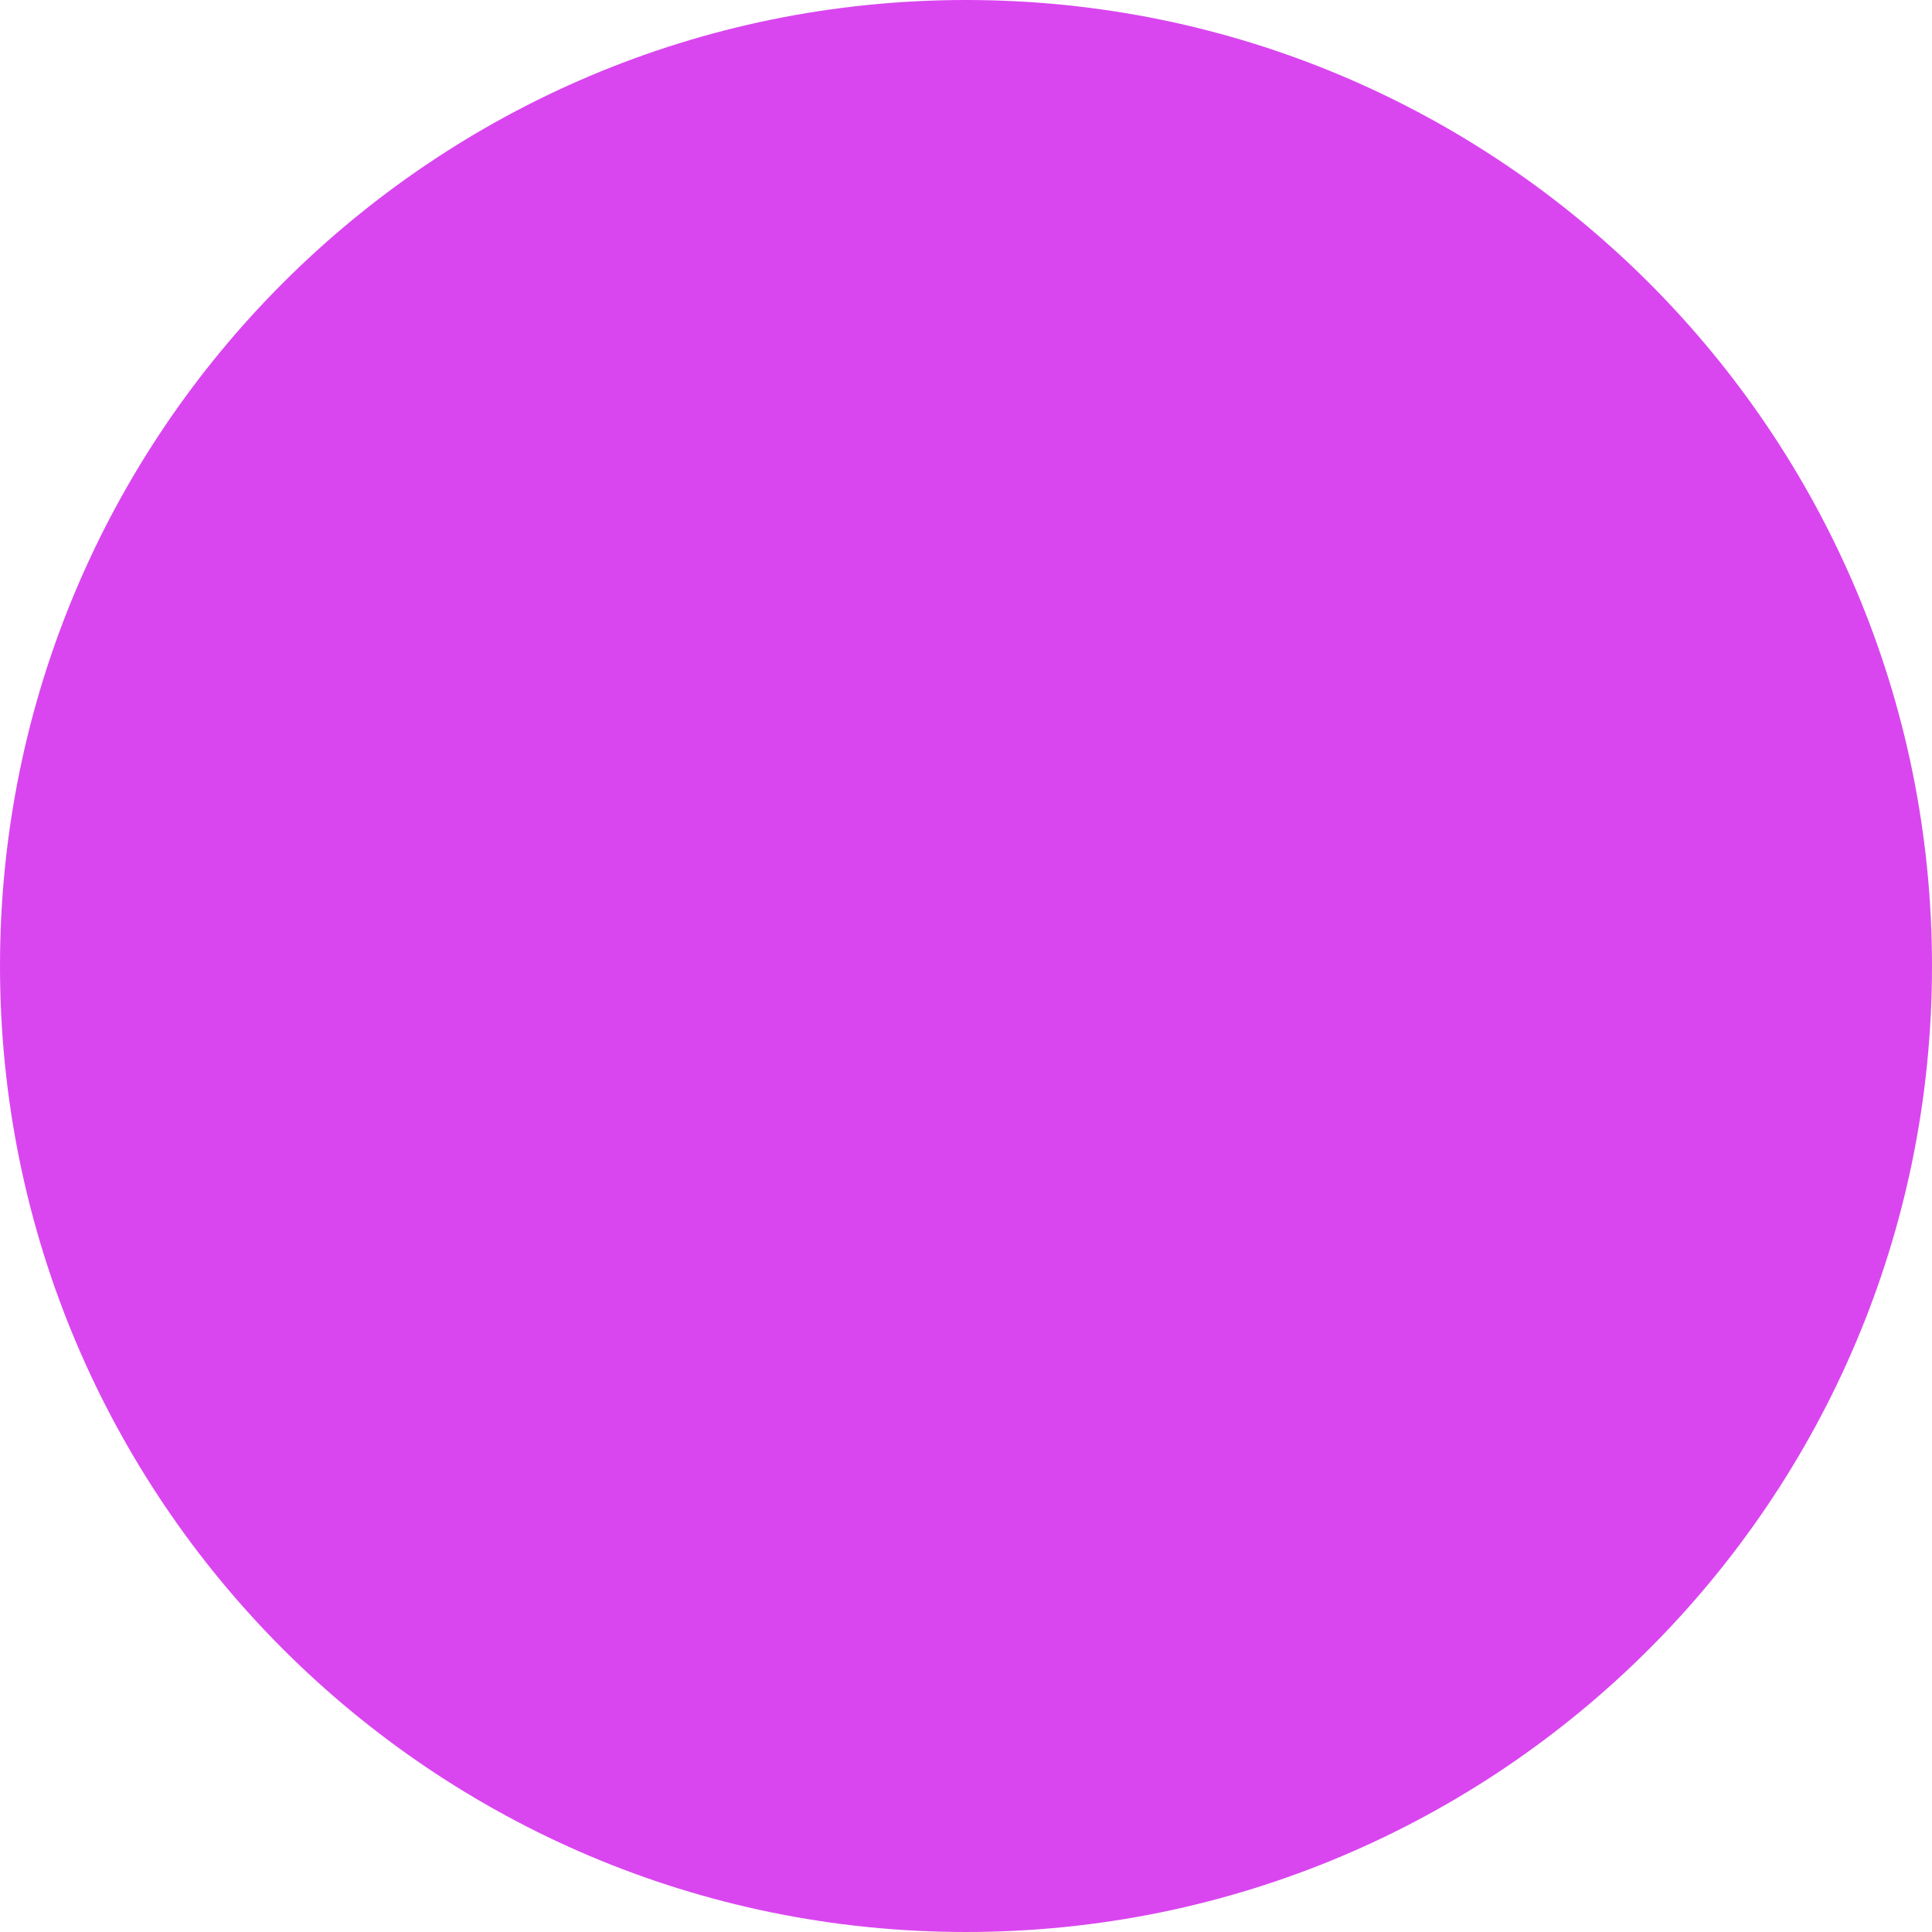
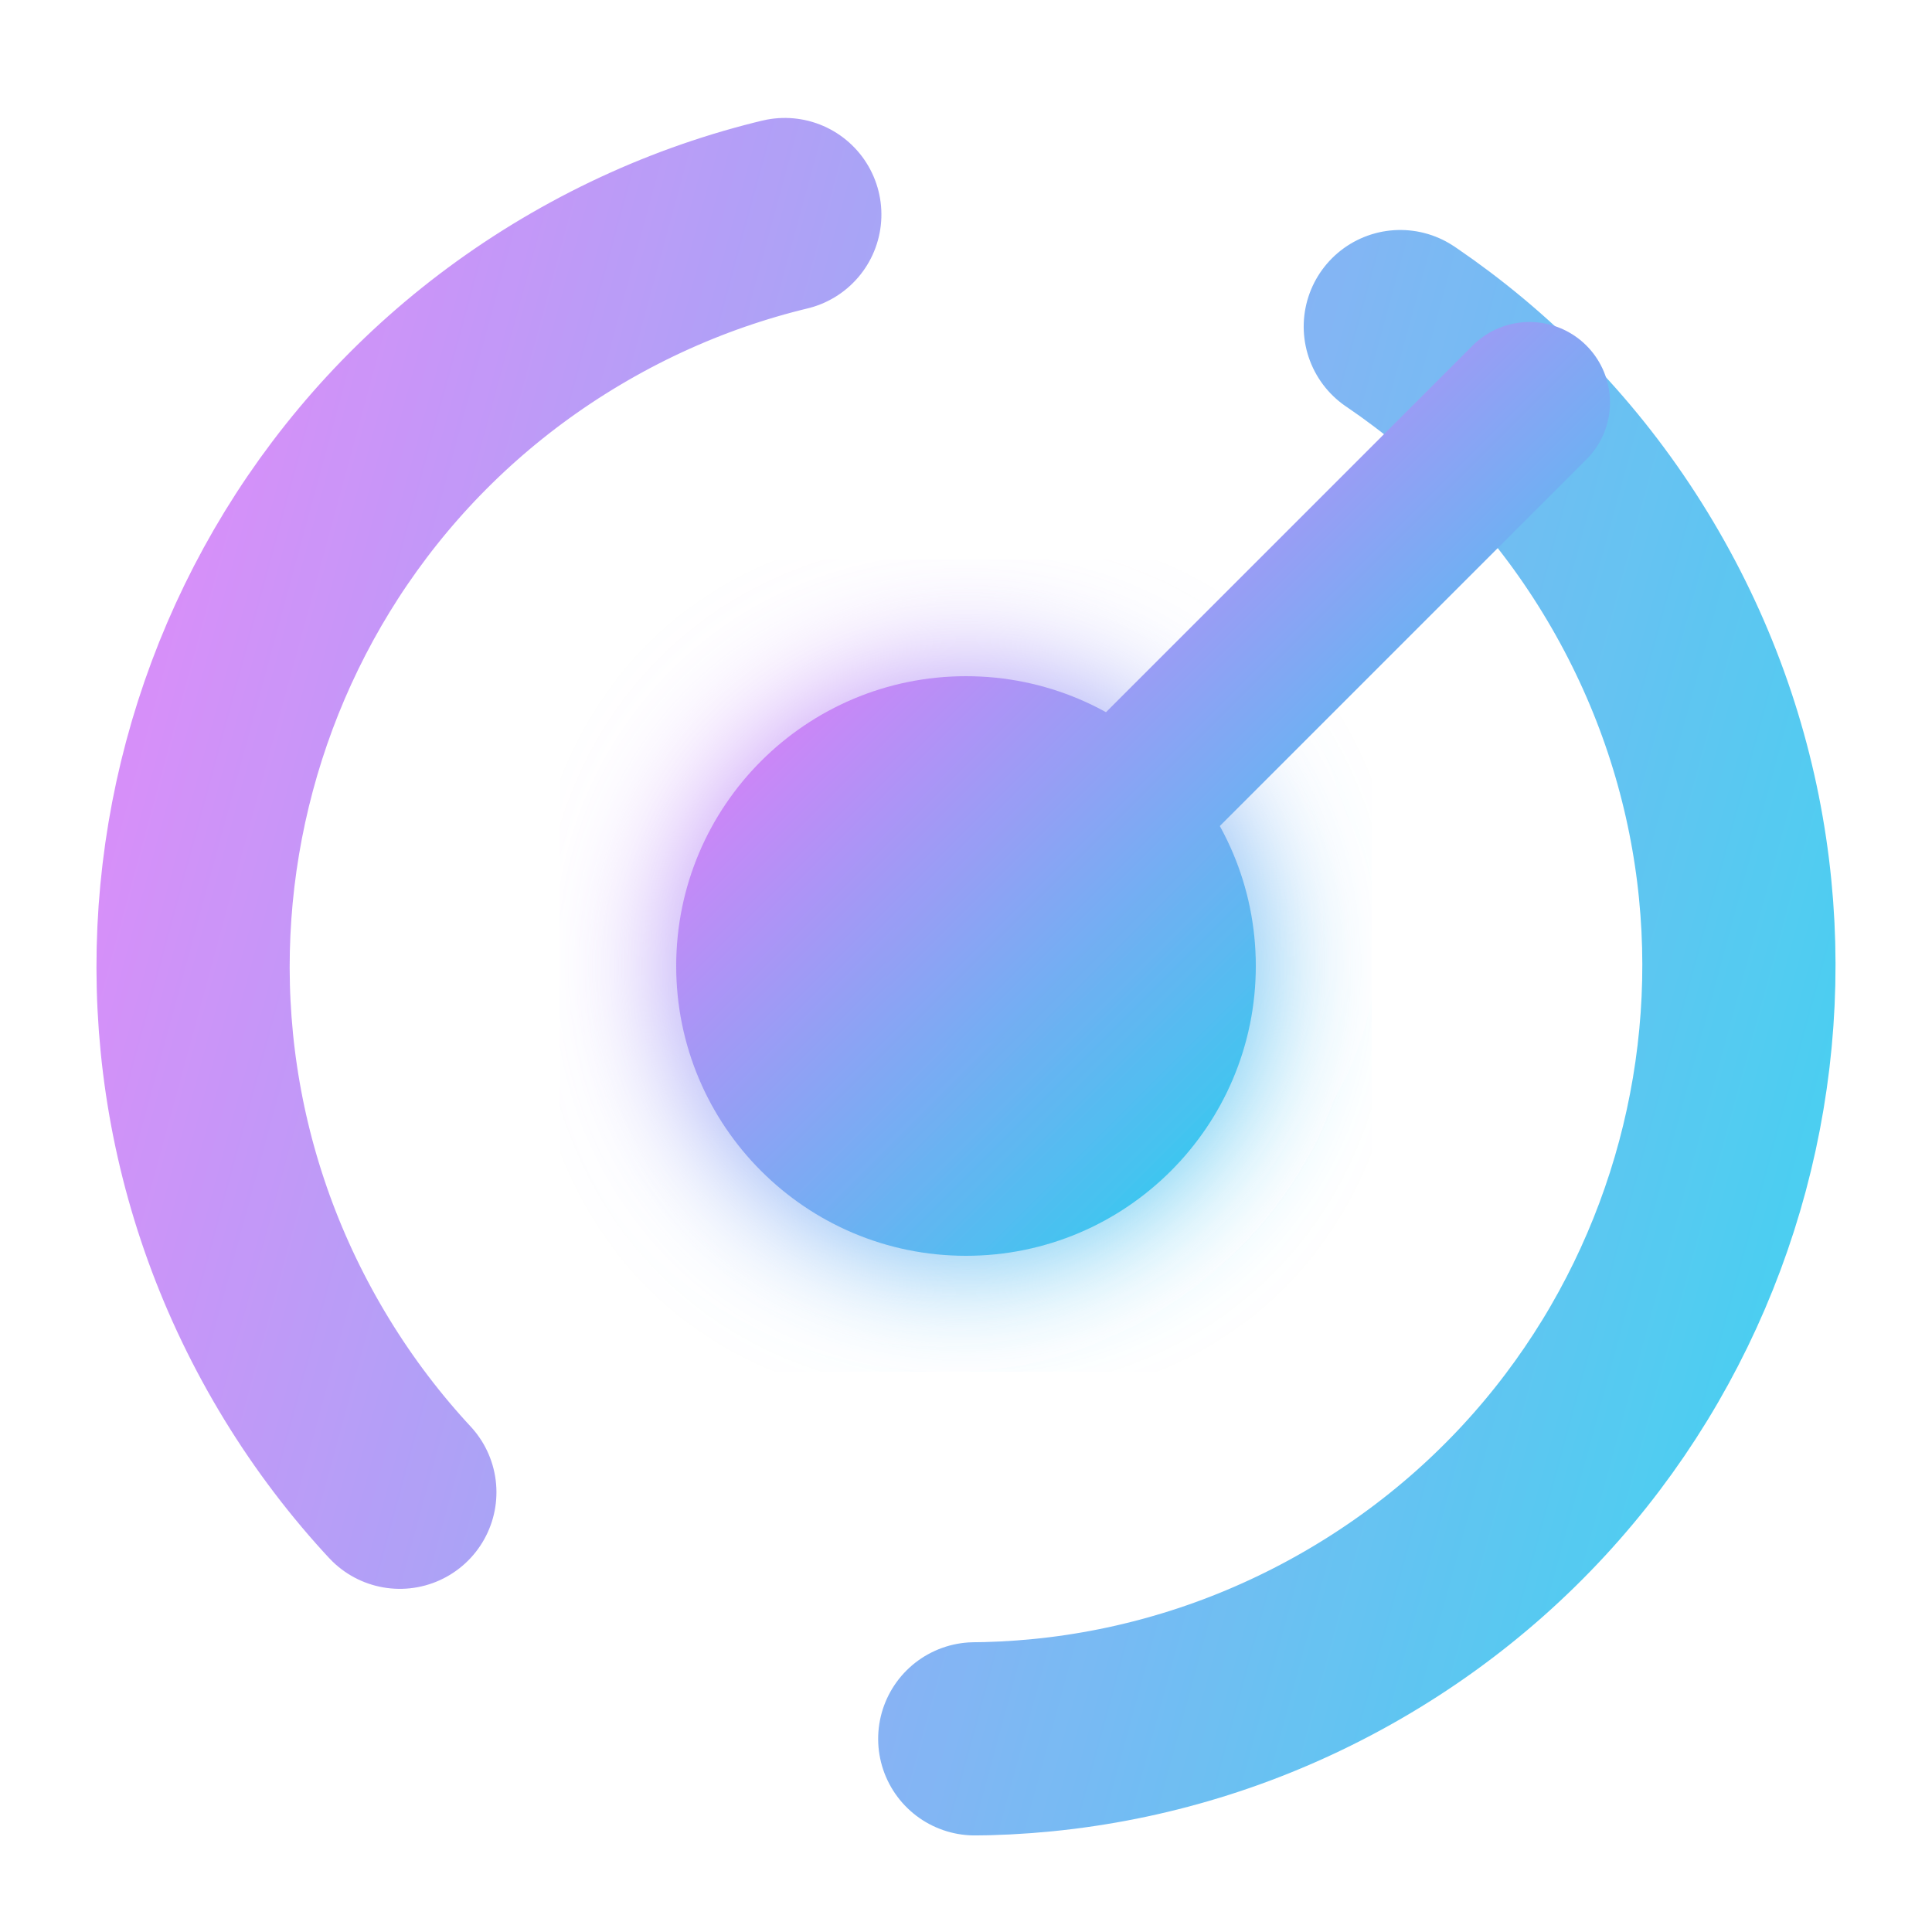
- <svg xmlns="http://www.w3.org/2000/svg" viewBox="0 0 100 100">
-   <circle cx="50" cy="50" r="50" fill="#d946ef" />
+ <svg xmlns="http://www.w3.org/2000/svg" viewBox="0 0 120 120" fill="none">
+   <defs>
+     <linearGradient id="grad1" x1="0%" y1="0%" x2="100%" y2="100%">
+       <stop offset="0%" stop-color="#e879f9" />
+       <stop offset="100%" stop-color="#22d3ee" />
+     </linearGradient>
+     <filter id="glow" x="-20%" y="-20%" width="140%" height="140%">
+       <feGaussianBlur stdDeviation="4" result="blur" />
+       <feComposite in="SourceGraphic" in2="blur" operator="over" />
+     </filter>
+   </defs>
+   <circle cx="60" cy="60" r="48" stroke="url(#grad1)" stroke-width="12" stroke-dasharray="100 40" stroke-linecap="round" transform="rotate(-30 60 60)" opacity="0.9" />
+   <circle cx="60" cy="60" r="18" fill="url(#grad1)" filter="url(#glow)" />
+   <path d="M 60 60 L 95 25" stroke="url(#grad1)" stroke-width="10" stroke-linecap="round" />
</svg>
